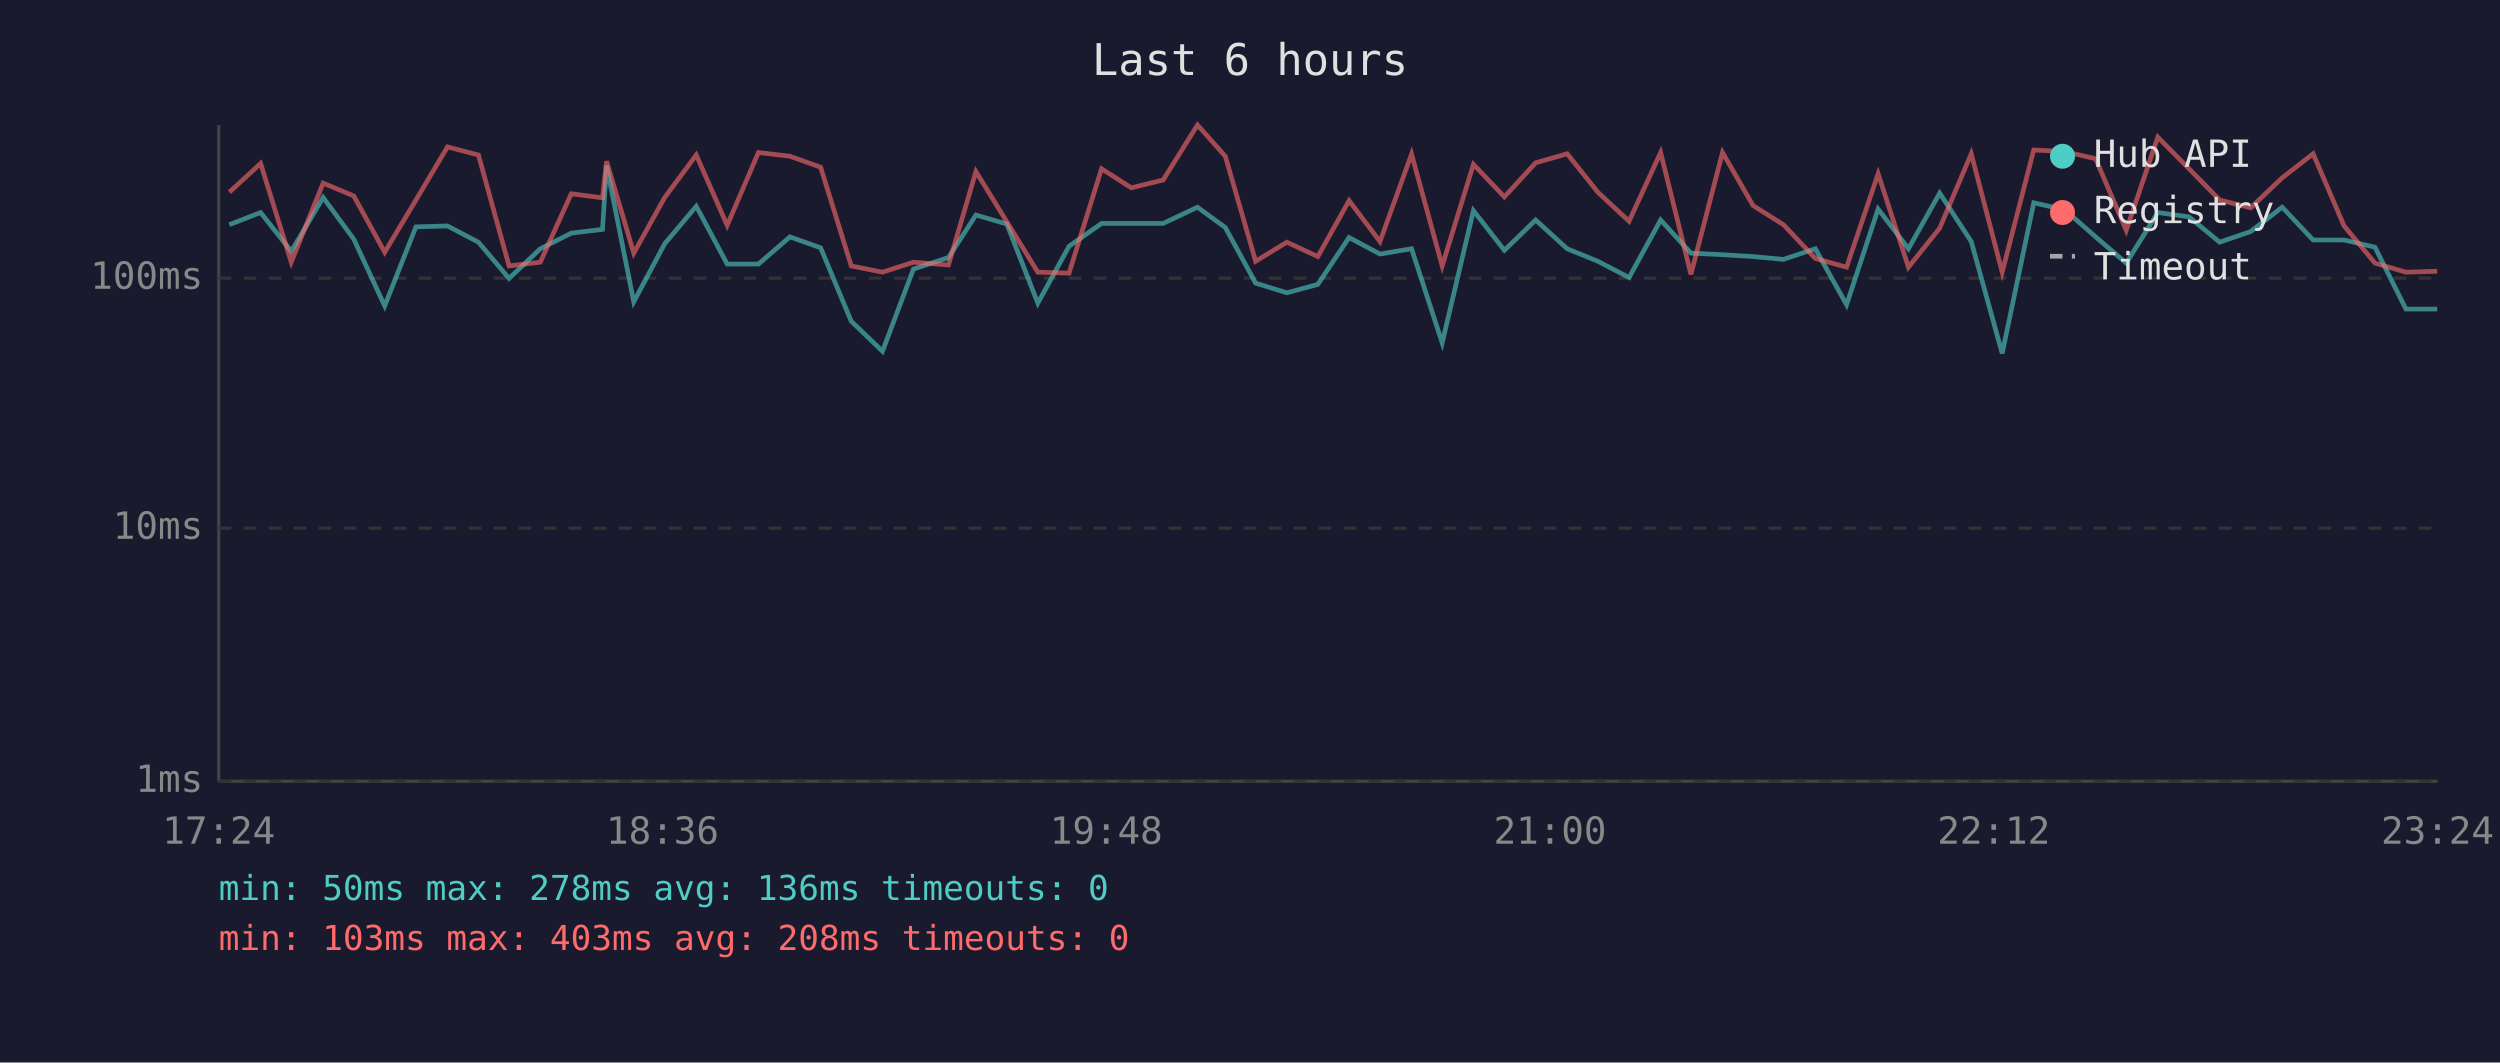
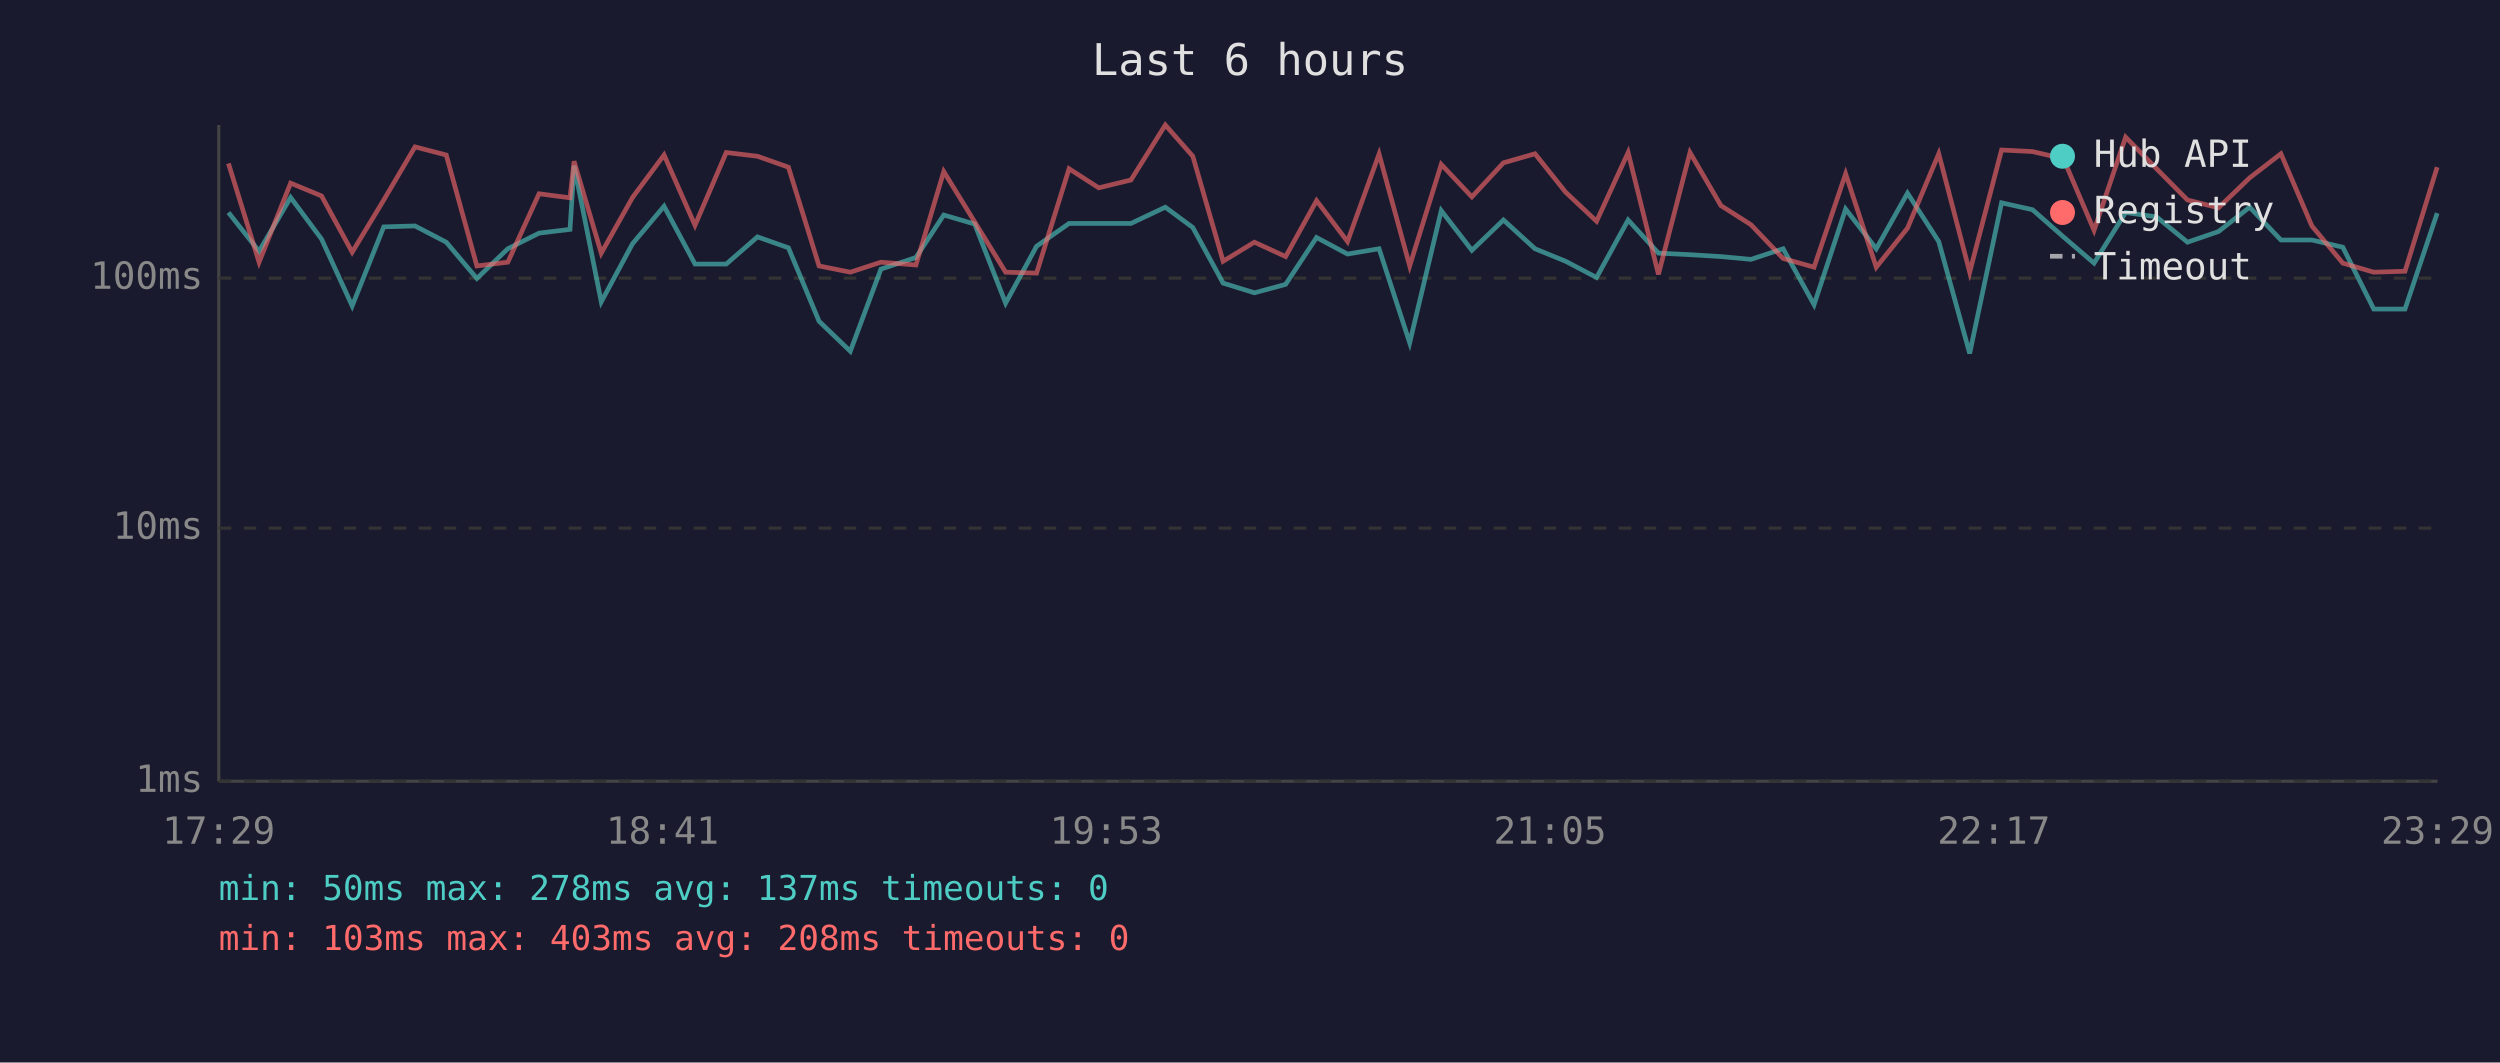
<svg xmlns="http://www.w3.org/2000/svg" viewBox="0 0 800 340" font-family="monospace" font-size="12">
  <rect width="800" height="340" fill="#1a1a2e" />
  <text x="400" y="24" fill="#e0e0e0" font-size="14" text-anchor="middle">Last 6 hours</text>
  <line x1="70" y1="40" x2="70" y2="250" stroke="#444" stroke-width="1" />
  <line x1="70" y1="250" x2="780" y2="250" stroke="#444" stroke-width="1" />
  <line x1="70" y1="250" x2="780" y2="250" stroke="#333" stroke-width="1" stroke-dasharray="4" />
  <text x="65" y="250" fill="#888" text-anchor="end" dominant-baseline="middle">1ms</text>
  <line x1="70" y1="169" x2="780" y2="169" stroke="#333" stroke-width="1" stroke-dasharray="4" />
  <text x="65" y="169" fill="#888" text-anchor="end" dominant-baseline="middle">10ms</text>
  <line x1="70" y1="89" x2="780" y2="89" stroke="#333" stroke-width="1" stroke-dasharray="4" />
  <text x="65" y="89" fill="#888" text-anchor="end" dominant-baseline="middle">100ms</text>
-   <text x="70" y="270" fill="#888" text-anchor="middle">17:24</text>
-   <text x="212" y="270" fill="#888" text-anchor="middle">18:36</text>
-   <text x="354" y="270" fill="#888" text-anchor="middle">19:48</text>
-   <text x="496" y="270" fill="#888" text-anchor="middle">21:00</text>
-   <text x="638" y="270" fill="#888" text-anchor="middle">22:12</text>
-   <text x="780" y="270" fill="#888" text-anchor="middle">23:24</text>
-   <polyline points="73.4,71.9 83.4,68.0 93.2,80.4 103.4,63.2 113.2,76.5 123.1,97.9 133.1,72.6 143.2,72.3 153.1,77.5 162.9,89.1 172.9,79.6 182.8,74.6 192.8,73.4 194.1,53.0 202.8,96.6 212.7,78.0 222.8,66.0 232.7,84.5 242.7,84.5 252.8,75.8 262.6,79.3 272.4,102.8 282.4,112.4 292.3,86.1 303.5,82.4 312.3,68.8 322.2,71.7 332.1,97.0 342.1,78.8 352.5,71.5 362.0,71.5 372.2,71.5 383.2,66.3 392.1,72.8 401.8,90.6 411.8,93.7 421.7,91.0 431.7,76.0 441.6,81.3 451.7,79.6 461.5,109.7 471.5,67.4 481.4,80.1 491.4,70.4 501.5,79.6 511.3,83.6 521.3,88.8 531.4,70.4 541.1,81.0 551.2,81.5 561.0,82.1 570.7,83.0 580.9,79.6 590.9,97.5 601.0,66.9 610.7,79.6 620.7,61.8 630.8,77.3 640.7,113.1 650.8,64.9 660.7,67.1 670.6,75.8 680.4,84.2 690.5,68.0 700.5,69.4 710.3,77.5 720.2,74.1 730.3,66.3 740.2,76.8 750.1,76.8 760.0,79.1 769.9,98.9 779.9,98.9" fill="none" stroke="#4ecdc4" stroke-width="1.5" opacity="0.6" />
-   <polyline points="73.4,61.5 83.4,52.3 93.2,83.9 103.4,58.6 113.2,62.7 123.1,80.7 133.1,64.0 143.2,47.0 153.1,49.6 162.9,85.1 172.9,83.9 182.8,62.0 192.8,63.3 194.1,51.6 202.8,81.0 212.7,63.2 222.8,49.6 232.7,72.1 242.7,48.8 252.8,50.0 262.6,53.5 272.4,85.1 282.4,87.1 292.3,83.9 303.5,84.8 312.3,54.9 322.2,71.0 332.1,87.1 342.1,87.4 352.5,54.0 362.0,60.1 372.2,57.6 383.2,40.0 392.1,50.0 401.8,83.6 411.8,77.5 421.7,82.1 431.7,64.2 441.6,77.3 451.7,49.3 461.5,85.1 471.5,52.6 481.4,63.0 491.4,52.1 501.5,49.2 511.3,61.5 521.3,70.8 531.4,48.8 541.1,87.8 551.2,48.8 561.0,65.8 570.7,71.9 580.9,82.7 590.9,85.5 601.0,55.6 610.7,85.5 620.7,73.0 630.8,49.2 640.7,87.1 650.8,48.0 660.7,48.5 670.6,50.8 680.4,73.7 690.5,43.9 700.5,54.0 710.3,64.0 720.2,66.5 730.3,56.9 740.2,49.2 750.1,72.3 760.0,84.2 769.9,87.1 779.9,86.8" fill="none" stroke="#ff6b6b" stroke-width="1.5" opacity="0.6" />
+   <text x="70" y="270" fill="#888" text-anchor="middle">17:29</text>
+   <text x="212" y="270" fill="#888" text-anchor="middle">18:41</text>
+   <text x="354" y="270" fill="#888" text-anchor="middle">19:53</text>
+   <text x="496" y="270" fill="#888" text-anchor="middle">21:05</text>
+   <text x="638" y="270" fill="#888" text-anchor="middle">22:17</text>
+   <text x="780" y="270" fill="#888" text-anchor="middle">23:29</text>
+   <polyline points="73.1,68.0 82.9,80.4 93.0,63.2 102.9,76.5 112.7,97.9 122.8,72.6 132.8,72.3 142.8,77.5 152.6,89.1 162.5,79.6 172.5,74.6 182.4,73.4 183.7,53.0 192.4,96.6 202.4,78.0 212.5,66.0 222.4,84.5 232.4,84.5 242.4,75.8 252.3,79.3 262.1,102.8 272.1,112.4 281.9,86.1 293.1,82.4 302.0,68.8 311.9,71.7 321.8,97.0 331.7,78.8 342.1,71.5 351.6,71.5 361.9,71.5 372.9,66.3 381.7,72.8 391.4,90.6 401.4,93.7 411.4,91.0 421.3,76.0 431.2,81.3 441.3,79.6 451.1,109.7 461.2,67.4 471.0,80.1 481.1,70.4 491.2,79.6 501.0,83.6 510.9,88.8 521.0,70.4 530.7,81.0 540.8,81.5 550.7,82.1 560.3,83.0 570.6,79.6 580.5,97.5 590.6,66.9 600.4,79.6 610.4,61.8 620.4,77.3 630.3,113.1 640.5,64.9 650.4,67.1 660.3,75.8 670.1,84.2 680.2,68.0 690.1,69.4 700.0,77.5 709.9,74.1 719.9,66.3 729.9,76.8 739.8,76.8 749.7,79.1 759.6,98.9 769.6,98.9 779.9,68.2" fill="none" stroke="#4ecdc4" stroke-width="1.5" opacity="0.6" />
+   <polyline points="73.1,52.3 82.9,83.9 93.0,58.6 102.9,62.7 112.7,80.7 122.8,64.0 132.8,47.0 142.8,49.6 152.6,85.1 162.5,83.9 172.5,62.0 182.4,63.3 183.7,51.6 192.4,81.0 202.4,63.2 212.5,49.6 222.4,72.1 232.4,48.8 242.4,50.0 252.3,53.5 262.1,85.1 272.1,87.1 281.9,83.9 293.1,84.8 302.0,54.9 311.9,71.0 321.8,87.1 331.7,87.4 342.1,54.0 351.6,60.1 361.9,57.6 372.9,40.0 381.7,50.0 391.4,83.6 401.4,77.5 411.4,82.1 421.3,64.2 431.2,77.3 441.3,49.3 451.1,85.1 461.2,52.6 471.0,63.0 481.1,52.1 491.2,49.2 501.0,61.5 510.9,70.8 521.0,48.8 530.7,87.8 540.8,48.8 550.7,65.8 560.3,71.9 570.6,82.7 580.5,85.5 590.6,55.6 600.4,85.5 610.4,73.0 620.4,49.2 630.3,87.1 640.5,48.0 650.4,48.5 660.3,50.8 670.1,73.7 680.2,43.9 690.1,54.0 700.0,64.0 709.9,66.5 719.9,56.9 729.9,49.2 739.8,72.3 749.7,84.2 759.6,87.1 769.6,86.8 779.9,53.5" fill="none" stroke="#ff6b6b" stroke-width="1.5" opacity="0.6" />
  <circle cx="660" cy="50" r="4" fill="#4ecdc4" />
  <text x="670" y="50" fill="#e0e0e0" dominant-baseline="middle">Hub API</text>
  <circle cx="660" cy="68" r="4" fill="#ff6b6b" />
  <text x="670" y="68" fill="#e0e0e0" dominant-baseline="middle">Registry</text>
  <line x1="656" y1="82" x2="664" y2="82" stroke="#e0e0e0" stroke-width="1.5" stroke-dasharray="4,3" opacity="0.7" />
  <text x="670" y="86" fill="#e0e0e0" dominant-baseline="middle">Timeout</text>
-   <text x="70" y="288" fill="#4ecdc4" font-size="11">min: 50ms  max: 278ms  avg: 136ms  timeouts: 0</text>
+   <text x="70" y="288" fill="#4ecdc4" font-size="11">min: 50ms  max: 278ms  avg: 137ms  timeouts: 0</text>
  <text x="70" y="304" fill="#ff6b6b" font-size="11">min: 103ms  max: 403ms  avg: 208ms  timeouts: 0</text>
</svg>
